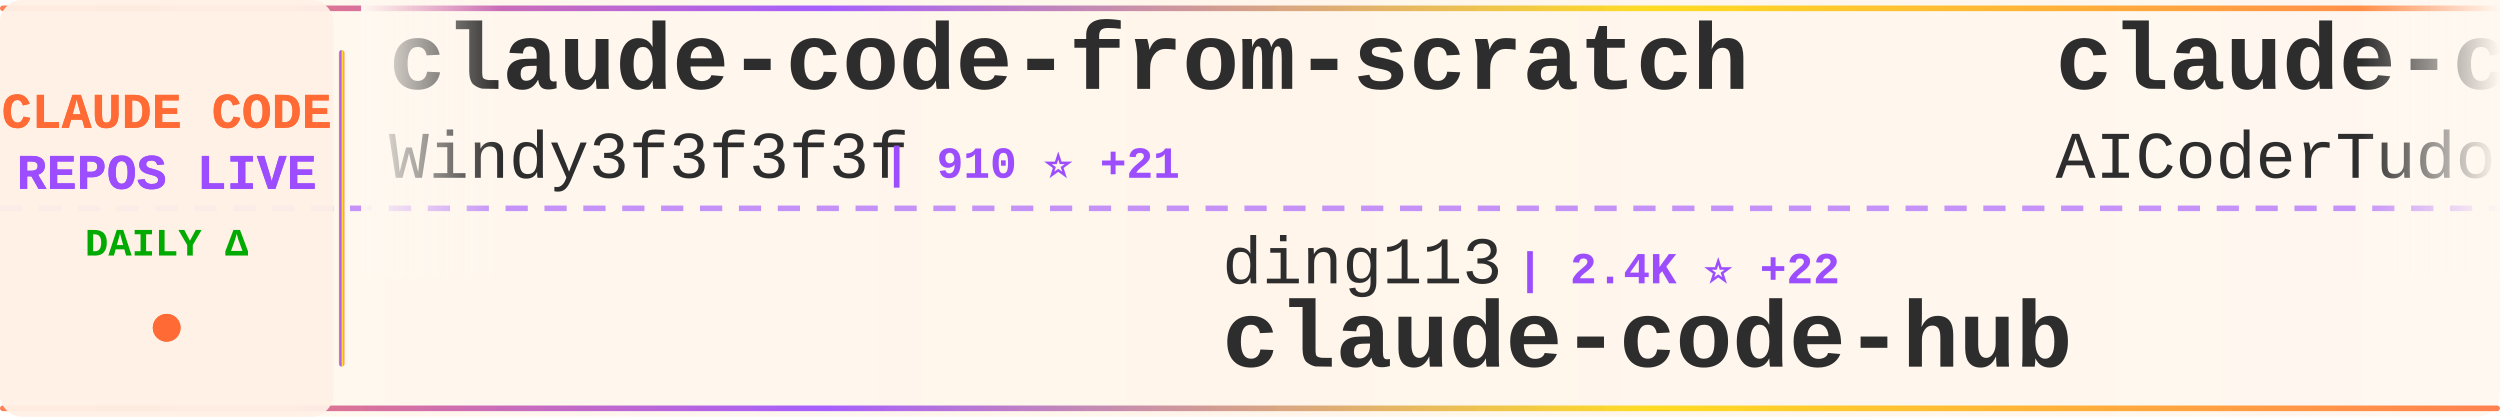
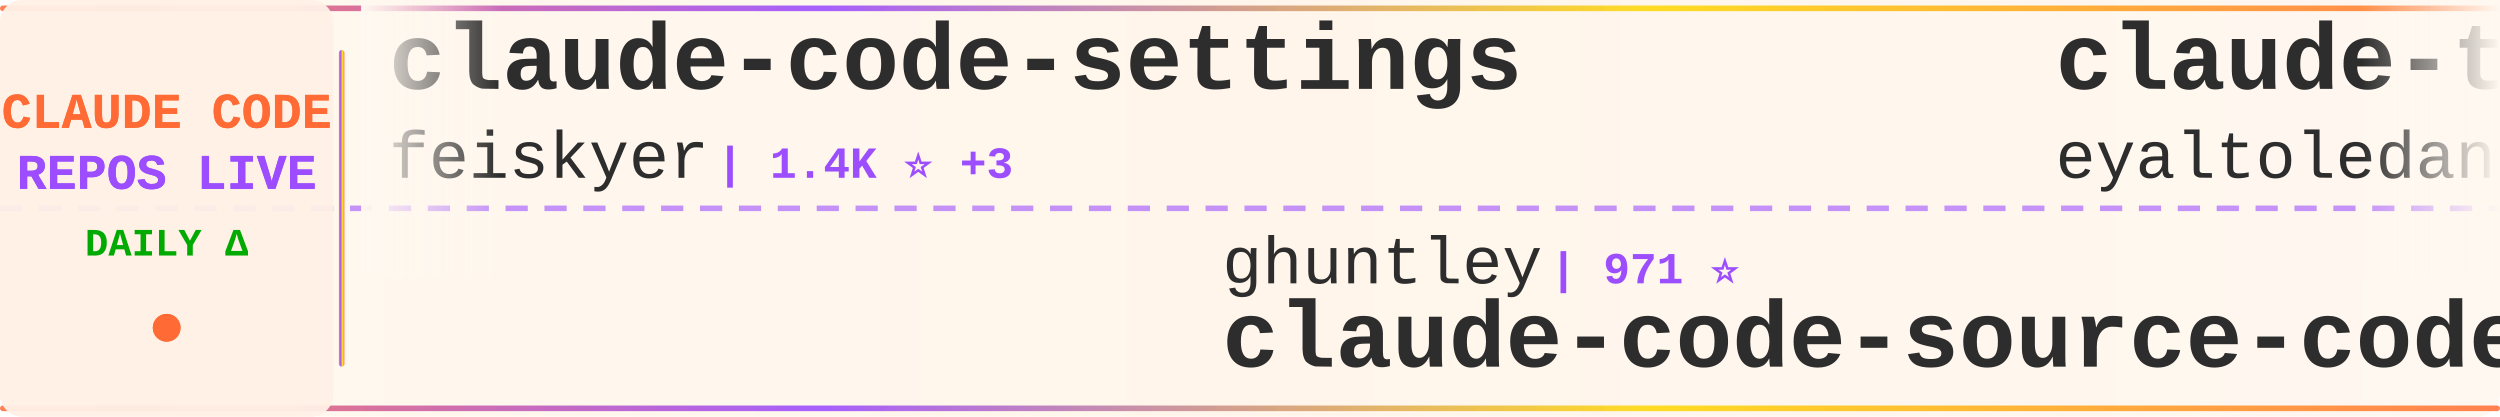
<svg xmlns="http://www.w3.org/2000/svg" width="900" height="150">
  <defs>
    <linearGradient id="tickerBg" x1="0%" y1="0%" x2="100%" y2="0%">
      <stop offset="0%" style="stop-color:#fff8f0;stop-opacity:0.98" />
      <stop offset="50%" style="stop-color:#fff5eb;stop-opacity:1" />
      <stop offset="100%" style="stop-color:#fff8f0;stop-opacity:0.98" />
    </linearGradient>
    <linearGradient id="borderGrad" x1="0%" y1="0%" x2="100%" y2="0%">
      <stop offset="0%" style="stop-color:#FF6B35;stop-opacity:0.85">
        <animate attributeName="stop-opacity" values="0.85;1;0.85" dur="2s" repeatCount="indefinite" />
      </stop>
      <stop offset="33%" style="stop-color:#9C4EFF;stop-opacity:0.9">
        <animate attributeName="stop-opacity" values="0.9;1;0.9" dur="2.2s" repeatCount="indefinite" />
      </stop>
      <stop offset="66%" style="stop-color:#FFD700;stop-opacity:0.85">
        <animate attributeName="stop-opacity" values="0.85;1;0.85" dur="1.8s" repeatCount="indefinite" />
      </stop>
      <stop offset="100%" style="stop-color:#FF6B35;stop-opacity:0.85">
        <animate attributeName="stop-opacity" values="0.85;1;0.85" dur="2s" repeatCount="indefinite" />
      </stop>
    </linearGradient>
    <filter id="textGlow">
      <feGaussianBlur stdDeviation="0.15" result="coloredBlur" />
      <feMerge>
        <feMergeNode in="coloredBlur" />
        <feMergeNode in="SourceGraphic" />
      </feMerge>
    </filter>
    <filter id="metricGlow">
      <feGaussianBlur stdDeviation="0.2" result="coloredBlur" />
      <feMerge>
        <feMergeNode in="coloredBlur" />
        <feMergeNode in="SourceGraphic" />
      </feMerge>
    </filter>
    <linearGradient id="leftFade" x1="0%" y1="0%" x2="100%" y2="0%">
      <stop offset="0%" style="stop-color:#fff8f0;stop-opacity:1" />
      <stop offset="100%" style="stop-color:#fff8f0;stop-opacity:0" />
    </linearGradient>
    <linearGradient id="rightFade" x1="0%" y1="0%" x2="100%" y2="0%">
      <stop offset="0%" style="stop-color:#fff8f0;stop-opacity:0" />
      <stop offset="100%" style="stop-color:#fff8f0;stop-opacity:1" />
    </linearGradient>
  </defs>
  <rect width="900" height="150" fill="url(#tickerBg)" rx="8" />
  <rect x="0" y="2" width="900" height="2" fill="url(#borderGrad)" rx="1" />
  <rect x="0" y="146" width="900" height="2" fill="url(#borderGrad)" rx="1" />
  <line x1="0" y1="75" x2="900" y2="75" stroke="#9C4EFF" stroke-width="2" stroke-dasharray="8 6" opacity="0.6" />
  <rect x="0" y="0" width="120" height="150" fill="#fff0e6" opacity="0.95" rx="8" />
  <text x="60" y="46" font-family="'Courier New', monospace" font-size="18" font-weight="bold" fill="#FF6B35" text-anchor="middle" filter="url(#textGlow)">
    CLAUDE CODE
  </text>
  <text x="60" y="68" font-family="'Courier New', monospace" font-size="18" font-weight="bold" fill="#9C4EFF" text-anchor="middle" filter="url(#textGlow)">
    REPOS LIVE
  </text>
  <text x="60" y="92" font-family="'Courier New', monospace" font-size="14" font-weight="bold" fill="#00aa00" text-anchor="middle">
    DAILY Δ
  </text>
  <circle cx="60" cy="118" r="5" fill="#FF6B35" filter="url(#metricGlow)">
    <animate attributeName="r" values="4;6;4" dur="1.5s" repeatCount="indefinite" />
    <animate attributeName="opacity" values="0.6;1;0.6" dur="1.5s" repeatCount="indefinite" />
  </circle>
  <rect x="122" y="18" width="2" height="114" fill="url(#borderGrad)" rx="1" />
  <clipPath id="tickerClip">
    <rect x="130" y="0" width="770" height="150" />
  </clipPath>
  <g clip-path="url(#tickerClip)">
    <g id="tickerItems">
      <animateTransform attributeName="transform" attributeType="XML" type="translate" from="0 0" to="-3000 0" dur="54s" repeatCount="indefinite" />
      <g transform="translate(0, 0)">
-         <text x="140" y="32" font-family="'Courier New', monospace" font-size="34" font-weight="bold" fill="#2d2d2d">claude-code-from-scratch</text>
-         <text x="140" y="64" font-family="'Courier New', monospace" font-size="24" font-weight="normal" fill="#2d2d2d" opacity="1.0">Windy3f3f3f3f</text>
-         <text x="318" y="64" font-family="'Courier New', monospace" font-size="16" font-weight="bold" fill="#9C4EFF"> | 910 ⭐ +21</text>
+         <text x="140" y="32" font-family="'Courier New', monospace" font-size="34" font-weight="bold" fill="#2d2d2d">claude-code-settings</text>
+         <text x="140" y="64" font-family="'Courier New', monospace" font-size="24" font-weight="normal" fill="#2d2d2d" opacity="1.0">feiskyer</text>
+         <text x="258" y="64" font-family="'Courier New', monospace" font-size="16" font-weight="bold" fill="#9C4EFF"> | 1.4K ⭐ +3</text>
      </g>
      <g transform="translate(300, 0)">
-         <text x="140" y="102" font-family="'Courier New', monospace" font-size="24" font-weight="normal" fill="#2d2d2d" opacity="1.0">ding113</text>
-         <text x="246" y="102" font-family="'Courier New', monospace" font-size="16" font-weight="bold" fill="#9C4EFF"> | 2.4K ⭐ +22</text>
-         <text x="140" y="132" font-family="'Courier New', monospace" font-size="34" font-weight="bold" fill="#2d2d2d">claude-code-hub</text>
+         <text x="140" y="102" font-family="'Courier New', monospace" font-size="24" font-weight="normal" fill="#2d2d2d" opacity="1.0">ghuntley</text>
+         <text x="258" y="102" font-family="'Courier New', monospace" font-size="16" font-weight="bold" fill="#9C4EFF"> | 971 ⭐</text>
+         <text x="140" y="132" font-family="'Courier New', monospace" font-size="34" font-weight="bold" fill="#2d2d2d">claude-code-source-code-...</text>
      </g>
      <g transform="translate(600, 0)">
-         <text x="140" y="32" font-family="'Courier New', monospace" font-size="34" font-weight="bold" fill="#2d2d2d">claude-code-tudou</text>
-         <text x="140" y="64" font-family="'Courier New', monospace" font-size="24" font-weight="normal" fill="#2d2d2d" opacity="1.0">AICoderTudou</text>
-         <text x="306" y="64" font-family="'Courier New', monospace" font-size="16" font-weight="bold" fill="#9C4EFF"> | 478 ⭐ +5</text>
+         <text x="140" y="32" font-family="'Courier New', monospace" font-size="34" font-weight="bold" fill="#2d2d2d">claude-task-master</text>
+         <text x="140" y="64" font-family="'Courier New', monospace" font-size="24" font-weight="normal" fill="#2d2d2d" opacity="1.0">eyaltoledano</text>
+         <text x="306" y="64" font-family="'Courier New', monospace" font-size="16" font-weight="bold" fill="#9C4EFF"> | 26.5K ⭐ +29</text>
      </g>
      <g transform="translate(900, 0)">
-         <text x="140" y="102" font-family="'Courier New', monospace" font-size="24" font-weight="normal" fill="#2d2d2d" opacity="1.0">hangsman</text>
-         <text x="258" y="102" font-family="'Courier New', monospace" font-size="16" font-weight="bold" fill="#9C4EFF"> | 752 ⭐ +1</text>
-         <text x="140" y="132" font-family="'Courier New', monospace" font-size="34" font-weight="bold" fill="#2d2d2d">claude-code-source</text>
+         <text x="140" y="102" font-family="'Courier New', monospace" font-size="24" font-weight="normal" fill="#2d2d2d" opacity="1.0">Yuyz0112</text>
+         <text x="258" y="102" font-family="'Courier New', monospace" font-size="16" font-weight="bold" fill="#9C4EFF"> | 2.3K ⭐ +1</text>
+         <text x="140" y="132" font-family="'Courier New', monospace" font-size="34" font-weight="bold" fill="#2d2d2d">claude-code-reverse</text>
      </g>
      <g transform="translate(1200, 0)">
-         <text x="140" y="32" font-family="'Courier New', monospace" font-size="34" font-weight="bold" fill="#2d2d2d">claude-code-from-source</text>
-         <text x="140" y="64" font-family="'Courier New', monospace" font-size="24" font-weight="normal" fill="#2d2d2d" opacity="1.0">alejandrobalderas</text>
-         <text x="366" y="64" font-family="'Courier New', monospace" font-size="16" font-weight="bold" fill="#9C4EFF"> | 1.4K ⭐ +99</text>
+         <text x="140" y="32" font-family="'Courier New', monospace" font-size="34" font-weight="bold" fill="#2d2d2d">skills</text>
+         <text x="140" y="64" font-family="'Courier New', monospace" font-size="24" font-weight="normal" fill="#2d2d2d" opacity="1.0">anthropics</text>
+         <text x="282" y="64" font-family="'Courier New', monospace" font-size="16" font-weight="bold" fill="#9C4EFF"> | 117.3K ⭐ +756</text>
      </g>
      <g transform="translate(1500, 0)">
-         <text x="140" y="102" font-family="'Courier New', monospace" font-size="24" font-weight="normal" fill="#2d2d2d" opacity="1.0">anthropics</text>
-         <text x="282" y="102" font-family="'Courier New', monospace" font-size="16" font-weight="bold" fill="#9C4EFF"> | 793 ⭐ +4</text>
-         <text x="140" y="132" font-family="'Courier New', monospace" font-size="34" font-weight="bold" fill="#2d2d2d">claude-code-base-action</text>
+         <text x="140" y="102" font-family="'Courier New', monospace" font-size="24" font-weight="normal" fill="#2d2d2d" opacity="1.0">zstmfhy</text>
+         <text x="246" y="102" font-family="'Courier New', monospace" font-size="16" font-weight="bold" fill="#9C4EFF"> | 192 ⭐ +1</text>
+         <text x="140" y="132" font-family="'Courier New', monospace" font-size="34" font-weight="bold" fill="#2d2d2d">Claude-code</text>
      </g>
      <g transform="translate(1800, 0)">
-         <text x="140" y="32" font-family="'Courier New', monospace" font-size="34" font-weight="bold" fill="#2d2d2d">claude-code-webui</text>
-         <text x="140" y="64" font-family="'Courier New', monospace" font-size="24" font-weight="normal" fill="#2d2d2d" opacity="1.0">sugyan</text>
-         <text x="234" y="64" font-family="'Courier New', monospace" font-size="16" font-weight="bold" fill="#9C4EFF"> | 1.0K ⭐ +3</text>
+         <text x="140" y="32" font-family="'Courier New', monospace" font-size="34" font-weight="bold" fill="#2d2d2d">claude-code-infrastructu...</text>
+         <text x="140" y="64" font-family="'Courier New', monospace" font-size="24" font-weight="normal" fill="#2d2d2d" opacity="1.0">diet103</text>
+         <text x="246" y="64" font-family="'Courier New', monospace" font-size="16" font-weight="bold" fill="#9C4EFF"> | 9.5K ⭐ +7</text>
      </g>
      <g transform="translate(2100, 0)">
-         <text x="140" y="102" font-family="'Courier New', monospace" font-size="24" font-weight="normal" fill="#2d2d2d" opacity="1.0">LING71671</text>
-         <text x="270" y="102" font-family="'Courier New', monospace" font-size="16" font-weight="bold" fill="#9C4EFF"> | 744 ⭐ +8</text>
-         <text x="140" y="132" font-family="'Courier New', monospace" font-size="34" font-weight="bold" fill="#2d2d2d">Open-ClaudeCode</text>
+         <text x="140" y="102" font-family="'Courier New', monospace" font-size="24" font-weight="normal" fill="#2d2d2d" opacity="1.0">router-for-me</text>
+         <text x="318" y="102" font-family="'Courier New', monospace" font-size="16" font-weight="bold" fill="#9C4EFF"> | 26.0K ⭐ +324</text>
+         <text x="140" y="132" font-family="'Courier New', monospace" font-size="34" font-weight="bold" fill="#2d2d2d">CLIProxyAPI</text>
      </g>
      <g transform="translate(2400, 0)">
-         <text x="140" y="32" font-family="'Courier New', monospace" font-size="34" font-weight="bold" fill="#2d2d2d">learn-claude-code</text>
-         <text x="140" y="64" font-family="'Courier New', monospace" font-size="24" font-weight="normal" fill="#2d2d2d" opacity="1.0">shareAI-lab</text>
-         <text x="294" y="64" font-family="'Courier New', monospace" font-size="16" font-weight="bold" fill="#9C4EFF"> | 53.3K ⭐ +588</text>
+         <text x="140" y="32" font-family="'Courier New', monospace" font-size="34" font-weight="bold" fill="#2d2d2d">awesome-claude-code-suba...</text>
+         <text x="140" y="64" font-family="'Courier New', monospace" font-size="24" font-weight="normal" fill="#2d2d2d" opacity="1.0">VoltAgent</text>
+         <text x="270" y="64" font-family="'Courier New', monospace" font-size="16" font-weight="bold" fill="#9C4EFF"> | 17.3K ⭐ +119</text>
      </g>
      <g transform="translate(2700, 0)">
-         <text x="140" y="102" font-family="'Courier New', monospace" font-size="24" font-weight="normal" fill="#2d2d2d" opacity="1.0">KimYx0207</text>
-         <text x="270" y="102" font-family="'Courier New', monospace" font-size="16" font-weight="bold" fill="#9C4EFF"> | 3.3K ⭐ +23</text>
-         <text x="140" y="132" font-family="'Courier New', monospace" font-size="34" font-weight="bold" fill="#2d2d2d">Claude-Code-x-OpenClaw-G...</text>
+         <text x="140" y="102" font-family="'Courier New', monospace" font-size="24" font-weight="normal" fill="#2d2d2d" opacity="1.0">pedrohcgs</text>
+         <text x="270" y="102" font-family="'Courier New', monospace" font-size="16" font-weight="bold" fill="#9C4EFF"> | 916 ⭐ +4</text>
+         <text x="140" y="132" font-family="'Courier New', monospace" font-size="34" font-weight="bold" fill="#2d2d2d">claude-code-my-workflow</text>
      </g>
      <g transform="translate(3000, 0)">
-         <text x="140" y="32" font-family="'Courier New', monospace" font-size="34" font-weight="bold" fill="#2d2d2d">claude-code-from-scratch</text>
-         <text x="140" y="64" font-family="'Courier New', monospace" font-size="24" font-weight="normal" fill="#2d2d2d" opacity="1.0">Windy3f3f3f3f</text>
-         <text x="318" y="64" font-family="'Courier New', monospace" font-size="16" font-weight="bold" fill="#9C4EFF"> | 910 ⭐ +21</text>
+         <text x="140" y="32" font-family="'Courier New', monospace" font-size="34" font-weight="bold" fill="#2d2d2d">claude-code-settings</text>
+         <text x="140" y="64" font-family="'Courier New', monospace" font-size="24" font-weight="normal" fill="#2d2d2d" opacity="1.0">feiskyer</text>
+         <text x="258" y="64" font-family="'Courier New', monospace" font-size="16" font-weight="bold" fill="#9C4EFF"> | 1.4K ⭐ +3</text>
      </g>
      <g transform="translate(3300, 0)">
-         <text x="140" y="102" font-family="'Courier New', monospace" font-size="24" font-weight="normal" fill="#2d2d2d" opacity="1.0">ding113</text>
-         <text x="246" y="102" font-family="'Courier New', monospace" font-size="16" font-weight="bold" fill="#9C4EFF"> | 2.4K ⭐ +22</text>
-         <text x="140" y="132" font-family="'Courier New', monospace" font-size="34" font-weight="bold" fill="#2d2d2d">claude-code-hub</text>
+         <text x="140" y="102" font-family="'Courier New', monospace" font-size="24" font-weight="normal" fill="#2d2d2d" opacity="1.0">ghuntley</text>
+         <text x="258" y="102" font-family="'Courier New', monospace" font-size="16" font-weight="bold" fill="#9C4EFF"> | 971 ⭐</text>
+         <text x="140" y="132" font-family="'Courier New', monospace" font-size="34" font-weight="bold" fill="#2d2d2d">claude-code-source-code-...</text>
      </g>
      <g transform="translate(3600, 0)">
-         <text x="140" y="32" font-family="'Courier New', monospace" font-size="34" font-weight="bold" fill="#2d2d2d">claude-code-tudou</text>
-         <text x="140" y="64" font-family="'Courier New', monospace" font-size="24" font-weight="normal" fill="#2d2d2d" opacity="1.0">AICoderTudou</text>
-         <text x="306" y="64" font-family="'Courier New', monospace" font-size="16" font-weight="bold" fill="#9C4EFF"> | 478 ⭐ +5</text>
+         <text x="140" y="32" font-family="'Courier New', monospace" font-size="34" font-weight="bold" fill="#2d2d2d">claude-task-master</text>
+         <text x="140" y="64" font-family="'Courier New', monospace" font-size="24" font-weight="normal" fill="#2d2d2d" opacity="1.0">eyaltoledano</text>
+         <text x="306" y="64" font-family="'Courier New', monospace" font-size="16" font-weight="bold" fill="#9C4EFF"> | 26.5K ⭐ +29</text>
      </g>
      <g transform="translate(3900, 0)">
-         <text x="140" y="102" font-family="'Courier New', monospace" font-size="24" font-weight="normal" fill="#2d2d2d" opacity="1.0">hangsman</text>
-         <text x="258" y="102" font-family="'Courier New', monospace" font-size="16" font-weight="bold" fill="#9C4EFF"> | 752 ⭐ +1</text>
-         <text x="140" y="132" font-family="'Courier New', monospace" font-size="34" font-weight="bold" fill="#2d2d2d">claude-code-source</text>
+         <text x="140" y="102" font-family="'Courier New', monospace" font-size="24" font-weight="normal" fill="#2d2d2d" opacity="1.0">Yuyz0112</text>
+         <text x="258" y="102" font-family="'Courier New', monospace" font-size="16" font-weight="bold" fill="#9C4EFF"> | 2.3K ⭐ +1</text>
+         <text x="140" y="132" font-family="'Courier New', monospace" font-size="34" font-weight="bold" fill="#2d2d2d">claude-code-reverse</text>
      </g>
    </g>
  </g>
  <rect x="130" y="0" width="50" height="100" fill="url(#leftFade)" />
  <rect x="850" y="0" width="50" height="100" fill="url(#rightFade)" />
</svg>
